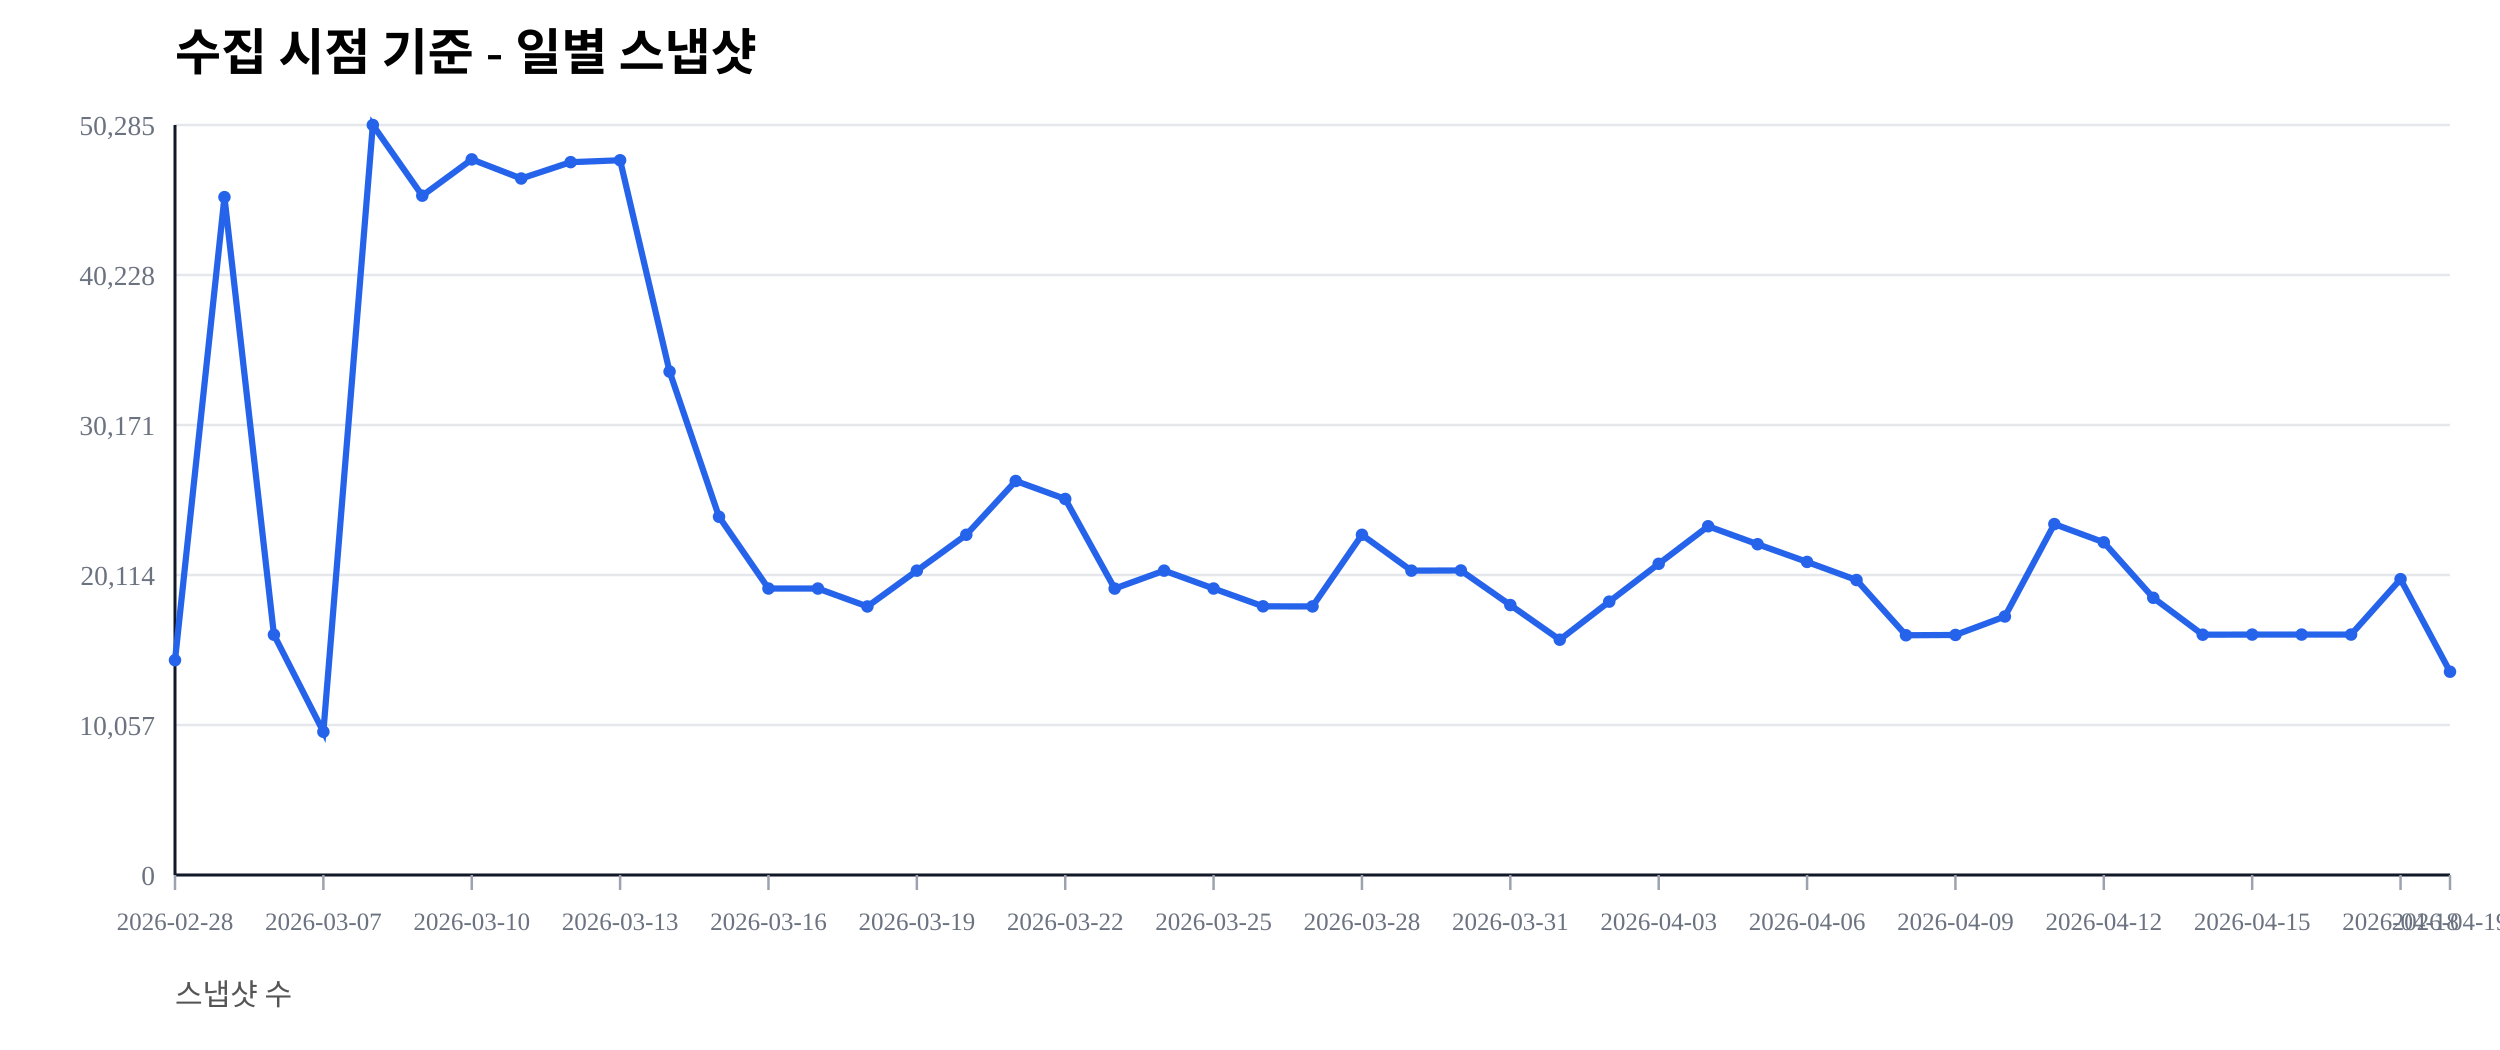
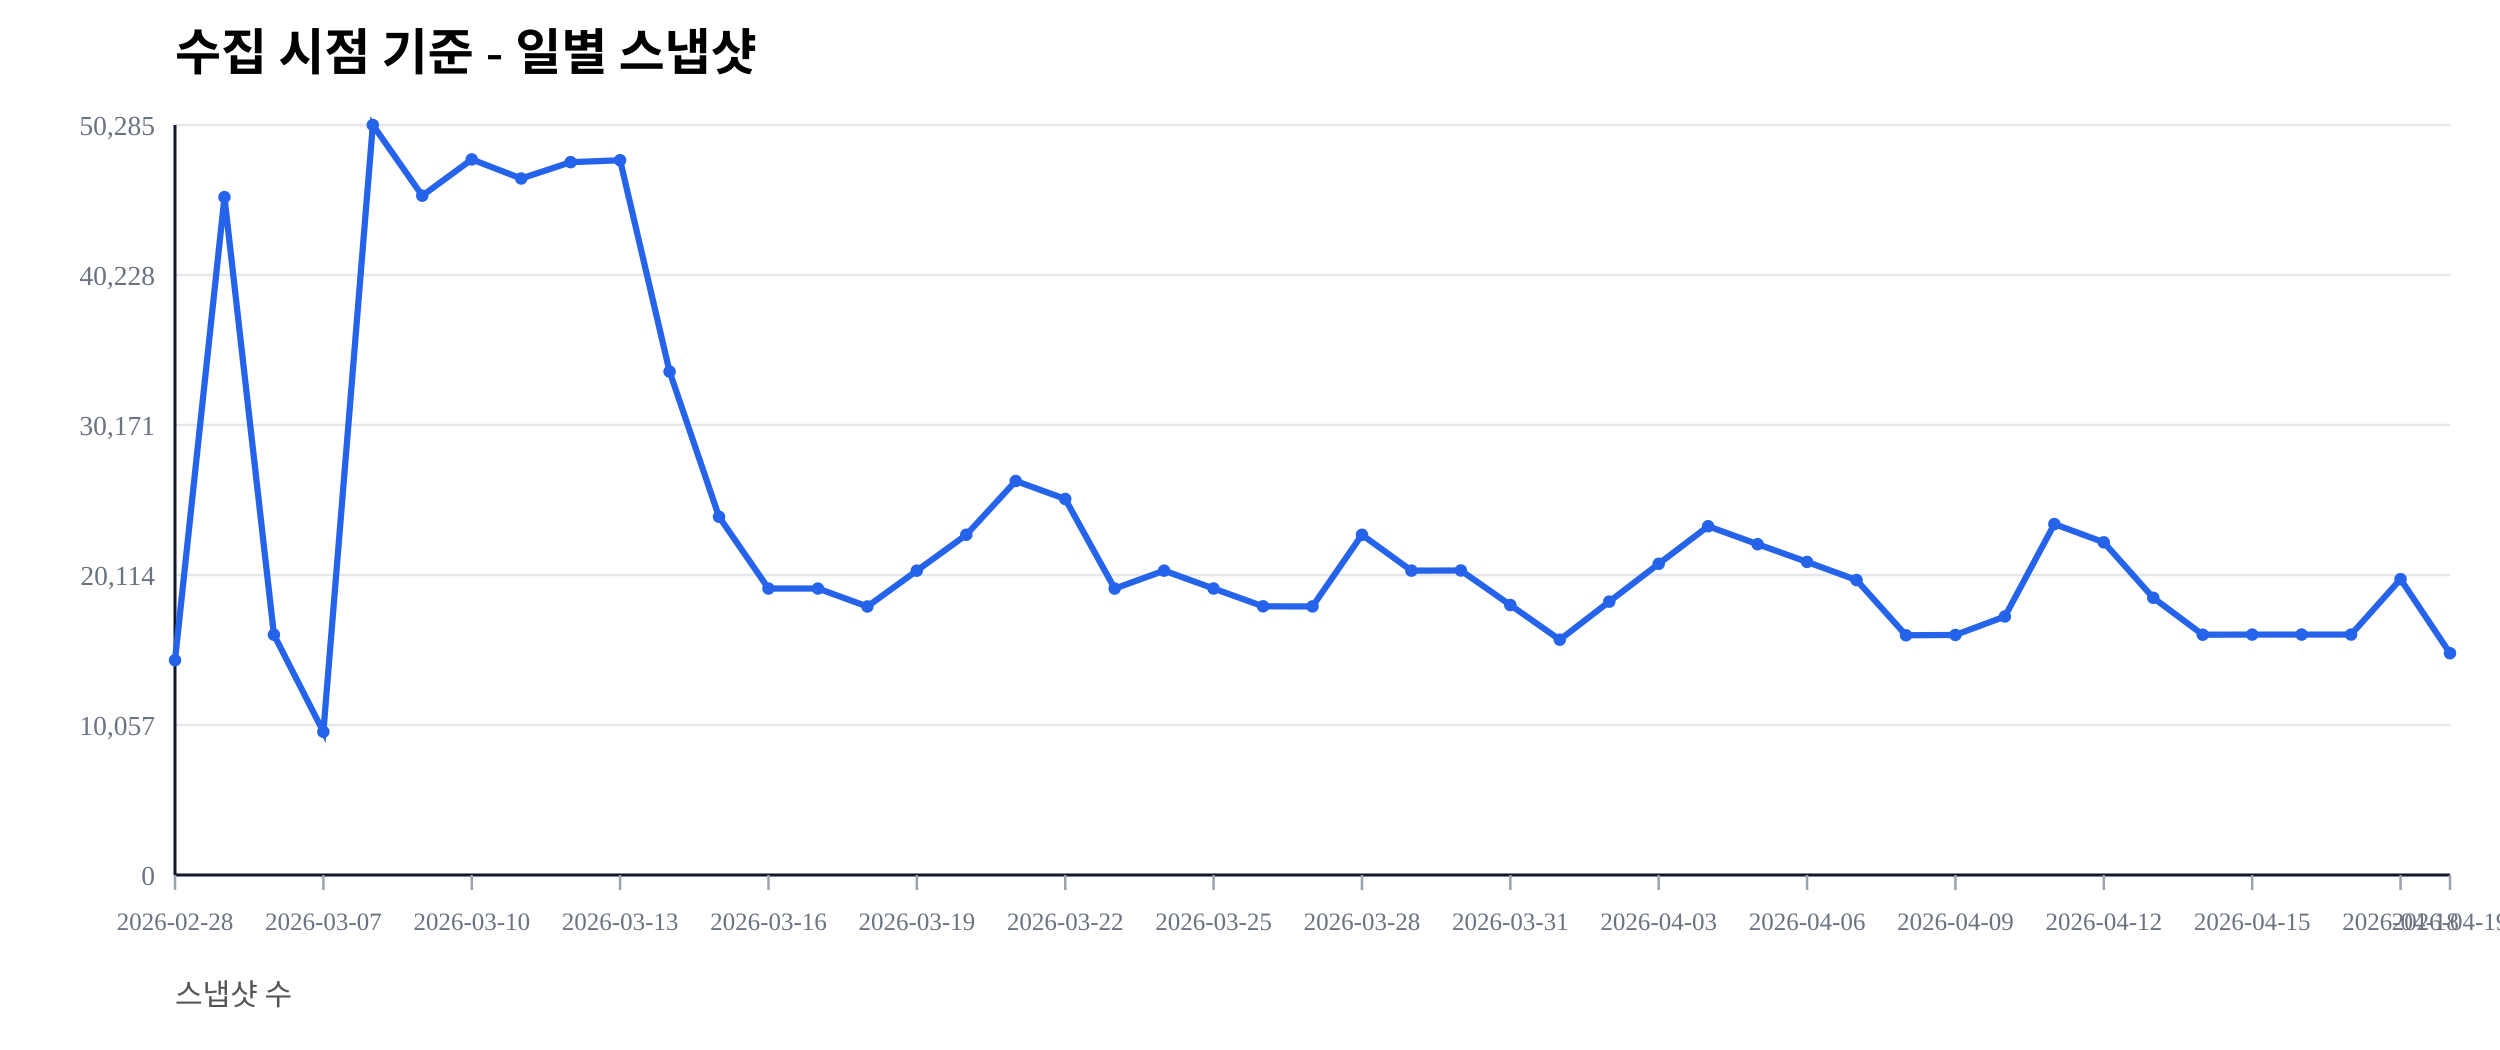
<svg xmlns="http://www.w3.org/2000/svg" width="1000" height="420" viewBox="0 0 1000 420">
  <rect width="100%" height="100%" fill="#ffffff" />
  <text x="70" y="28" font-size="20" font-weight="600">수집 시점 기준 - 일별 스냅샷</text>
  <text x="70" y="402" font-size="12" fill="#555">스냅샷 수</text>
  <line x1="70" y1="350.00" x2="980" y2="350.00" stroke="#e5e7eb" stroke-width="1" />
  <text x="62" y="354.00" font-size="11" fill="#6b7280" text-anchor="end">0</text>
  <line x1="70" y1="290.00" x2="980" y2="290.00" stroke="#e5e7eb" stroke-width="1" />
  <text x="62" y="294.00" font-size="11" fill="#6b7280" text-anchor="end">10,057</text>
  <line x1="70" y1="230.00" x2="980" y2="230.00" stroke="#e5e7eb" stroke-width="1" />
  <text x="62" y="234.00" font-size="11" fill="#6b7280" text-anchor="end">20,114</text>
  <line x1="70" y1="170.00" x2="980" y2="170.00" stroke="#e5e7eb" stroke-width="1" />
  <text x="62" y="174.00" font-size="11" fill="#6b7280" text-anchor="end">30,171</text>
  <line x1="70" y1="110.00" x2="980" y2="110.00" stroke="#e5e7eb" stroke-width="1" />
  <text x="62" y="114.00" font-size="11" fill="#6b7280" text-anchor="end">40,228</text>
  <line x1="70" y1="50.00" x2="980" y2="50.00" stroke="#e5e7eb" stroke-width="1" />
  <text x="62" y="54.00" font-size="11" fill="#6b7280" text-anchor="end">50,285</text>
  <line x1="70" y1="350" x2="980" y2="350" stroke="#111827" stroke-width="1.2" />
  <line x1="70" y1="50" x2="70" y2="350" stroke="#111827" stroke-width="1.2" />
  <line x1="70.00" y1="350" x2="70.00" y2="356" stroke="#9ca3af" stroke-width="1" />
  <text x="70.00" y="372" font-size="10" fill="#6b7280" text-anchor="middle">2026-02-28</text>
  <line x1="129.35" y1="350" x2="129.35" y2="356" stroke="#9ca3af" stroke-width="1" />
  <text x="129.35" y="372" font-size="10" fill="#6b7280" text-anchor="middle">2026-03-07</text>
  <line x1="188.70" y1="350" x2="188.70" y2="356" stroke="#9ca3af" stroke-width="1" />
  <text x="188.70" y="372" font-size="10" fill="#6b7280" text-anchor="middle">2026-03-10</text>
  <line x1="248.04" y1="350" x2="248.04" y2="356" stroke="#9ca3af" stroke-width="1" />
  <text x="248.04" y="372" font-size="10" fill="#6b7280" text-anchor="middle">2026-03-13</text>
  <line x1="307.39" y1="350" x2="307.39" y2="356" stroke="#9ca3af" stroke-width="1" />
  <text x="307.39" y="372" font-size="10" fill="#6b7280" text-anchor="middle">2026-03-16</text>
  <line x1="366.74" y1="350" x2="366.74" y2="356" stroke="#9ca3af" stroke-width="1" />
  <text x="366.74" y="372" font-size="10" fill="#6b7280" text-anchor="middle">2026-03-19</text>
  <line x1="426.09" y1="350" x2="426.09" y2="356" stroke="#9ca3af" stroke-width="1" />
  <text x="426.09" y="372" font-size="10" fill="#6b7280" text-anchor="middle">2026-03-22</text>
  <line x1="485.43" y1="350" x2="485.43" y2="356" stroke="#9ca3af" stroke-width="1" />
  <text x="485.43" y="372" font-size="10" fill="#6b7280" text-anchor="middle">2026-03-25</text>
  <line x1="544.78" y1="350" x2="544.78" y2="356" stroke="#9ca3af" stroke-width="1" />
  <text x="544.78" y="372" font-size="10" fill="#6b7280" text-anchor="middle">2026-03-28</text>
  <line x1="604.13" y1="350" x2="604.13" y2="356" stroke="#9ca3af" stroke-width="1" />
  <text x="604.13" y="372" font-size="10" fill="#6b7280" text-anchor="middle">2026-03-31</text>
  <line x1="663.48" y1="350" x2="663.48" y2="356" stroke="#9ca3af" stroke-width="1" />
  <text x="663.48" y="372" font-size="10" fill="#6b7280" text-anchor="middle">2026-04-03</text>
  <line x1="722.83" y1="350" x2="722.83" y2="356" stroke="#9ca3af" stroke-width="1" />
  <text x="722.83" y="372" font-size="10" fill="#6b7280" text-anchor="middle">2026-04-06</text>
  <line x1="782.17" y1="350" x2="782.17" y2="356" stroke="#9ca3af" stroke-width="1" />
  <text x="782.17" y="372" font-size="10" fill="#6b7280" text-anchor="middle">2026-04-09</text>
  <line x1="841.52" y1="350" x2="841.52" y2="356" stroke="#9ca3af" stroke-width="1" />
  <text x="841.52" y="372" font-size="10" fill="#6b7280" text-anchor="middle">2026-04-12</text>
  <line x1="900.87" y1="350" x2="900.87" y2="356" stroke="#9ca3af" stroke-width="1" />
  <text x="900.87" y="372" font-size="10" fill="#6b7280" text-anchor="middle">2026-04-15</text>
  <line x1="960.22" y1="350" x2="960.22" y2="356" stroke="#9ca3af" stroke-width="1" />
  <text x="960.22" y="372" font-size="10" fill="#6b7280" text-anchor="middle">2026-04-18</text>
  <line x1="980.00" y1="350" x2="980.00" y2="356" stroke="#9ca3af" stroke-width="1" />
  <text x="980.00" y="372" font-size="10" fill="#6b7280" text-anchor="middle">2026-04-19</text>
-   <polyline fill="none" stroke="#2563eb" stroke-width="2.5" points="70.00,264.08 89.78,78.85 109.57,253.89 129.35,292.71 149.13,50.00 168.91,78.27 188.70,63.76 208.48,71.41 228.26,64.86 248.04,64.10 267.83,148.63 287.61,206.71 307.39,235.41 327.17,235.42 346.96,242.59 366.74,228.26 386.52,213.91 406.30,192.40 426.09,199.59 445.87,235.43 465.65,228.26 485.43,235.41 505.22,242.53 525.00,242.57 544.78,213.92 564.57,228.26 584.35,228.19 604.13,242.02 623.91,255.89 643.70,240.65 663.48,225.52 683.26,210.50 703.04,217.69 722.83,224.77 742.61,232.02 762.39,254.10 782.17,253.98 801.96,246.60 821.74,209.63 841.52,216.93 861.30,239.12 881.09,253.88 900.87,253.83 920.65,253.83 940.43,253.83 960.22,231.67 980.00,268.69" />
+   <polyline fill="none" stroke="#2563eb" stroke-width="2.5" points="70.00,264.08 89.78,78.85 109.57,253.89 129.35,292.71 149.13,50.00 168.91,78.27 188.70,63.76 208.48,71.41 228.26,64.86 248.04,64.10 267.83,148.63 287.61,206.71 307.39,235.41 327.17,235.42 346.96,242.59 366.74,228.26 386.52,213.91 406.30,192.40 426.09,199.59 445.87,235.43 465.65,228.26 485.43,235.41 505.22,242.53 525.00,242.57 544.78,213.92 564.57,228.26 584.35,228.19 604.13,242.02 623.91,255.89 643.70,240.65 663.48,225.52 683.26,210.50 703.04,217.69 722.83,224.77 742.61,232.02 762.39,254.10 782.17,253.98 801.96,246.60 821.74,209.63 841.52,216.93 861.30,239.12 881.09,253.88 900.87,253.83 920.65,253.83 940.43,253.83 960.22,231.67 980.00,261.30" />
  <circle cx="70.00" cy="264.08" r="2.5" fill="#2563eb" />
  <circle cx="89.78" cy="78.85" r="2.5" fill="#2563eb" />
  <circle cx="109.57" cy="253.89" r="2.5" fill="#2563eb" />
  <circle cx="129.35" cy="292.71" r="2.5" fill="#2563eb" />
  <circle cx="149.13" cy="50.00" r="2.5" fill="#2563eb" />
  <circle cx="168.91" cy="78.27" r="2.5" fill="#2563eb" />
  <circle cx="188.70" cy="63.76" r="2.5" fill="#2563eb" />
  <circle cx="208.48" cy="71.41" r="2.5" fill="#2563eb" />
  <circle cx="228.26" cy="64.86" r="2.5" fill="#2563eb" />
  <circle cx="248.04" cy="64.10" r="2.5" fill="#2563eb" />
  <circle cx="267.83" cy="148.63" r="2.5" fill="#2563eb" />
  <circle cx="287.61" cy="206.71" r="2.5" fill="#2563eb" />
  <circle cx="307.39" cy="235.41" r="2.5" fill="#2563eb" />
  <circle cx="327.17" cy="235.42" r="2.5" fill="#2563eb" />
  <circle cx="346.96" cy="242.59" r="2.5" fill="#2563eb" />
  <circle cx="366.74" cy="228.26" r="2.5" fill="#2563eb" />
  <circle cx="386.52" cy="213.91" r="2.5" fill="#2563eb" />
  <circle cx="406.30" cy="192.40" r="2.5" fill="#2563eb" />
  <circle cx="426.09" cy="199.59" r="2.5" fill="#2563eb" />
  <circle cx="445.87" cy="235.43" r="2.5" fill="#2563eb" />
  <circle cx="465.65" cy="228.26" r="2.5" fill="#2563eb" />
  <circle cx="485.43" cy="235.41" r="2.5" fill="#2563eb" />
  <circle cx="505.22" cy="242.53" r="2.5" fill="#2563eb" />
  <circle cx="525.00" cy="242.57" r="2.5" fill="#2563eb" />
  <circle cx="544.78" cy="213.92" r="2.5" fill="#2563eb" />
  <circle cx="564.57" cy="228.26" r="2.5" fill="#2563eb" />
  <circle cx="584.35" cy="228.19" r="2.5" fill="#2563eb" />
  <circle cx="604.13" cy="242.02" r="2.5" fill="#2563eb" />
  <circle cx="623.91" cy="255.89" r="2.5" fill="#2563eb" />
  <circle cx="643.70" cy="240.65" r="2.5" fill="#2563eb" />
  <circle cx="663.48" cy="225.52" r="2.5" fill="#2563eb" />
  <circle cx="683.26" cy="210.50" r="2.5" fill="#2563eb" />
  <circle cx="703.04" cy="217.69" r="2.5" fill="#2563eb" />
  <circle cx="722.83" cy="224.77" r="2.5" fill="#2563eb" />
  <circle cx="742.61" cy="232.02" r="2.5" fill="#2563eb" />
  <circle cx="762.39" cy="254.10" r="2.5" fill="#2563eb" />
  <circle cx="782.17" cy="253.98" r="2.5" fill="#2563eb" />
  <circle cx="801.96" cy="246.60" r="2.5" fill="#2563eb" />
  <circle cx="821.74" cy="209.63" r="2.5" fill="#2563eb" />
  <circle cx="841.52" cy="216.93" r="2.5" fill="#2563eb" />
  <circle cx="861.30" cy="239.12" r="2.5" fill="#2563eb" />
  <circle cx="881.09" cy="253.88" r="2.5" fill="#2563eb" />
  <circle cx="900.87" cy="253.83" r="2.5" fill="#2563eb" />
  <circle cx="920.65" cy="253.83" r="2.5" fill="#2563eb" />
  <circle cx="940.43" cy="253.83" r="2.5" fill="#2563eb" />
  <circle cx="960.22" cy="231.67" r="2.5" fill="#2563eb" />
-   <circle cx="980.00" cy="268.69" r="2.5" fill="#2563eb" />
+   <circle cx="980.00" cy="261.30" r="2.5" fill="#2563eb" />
</svg>
